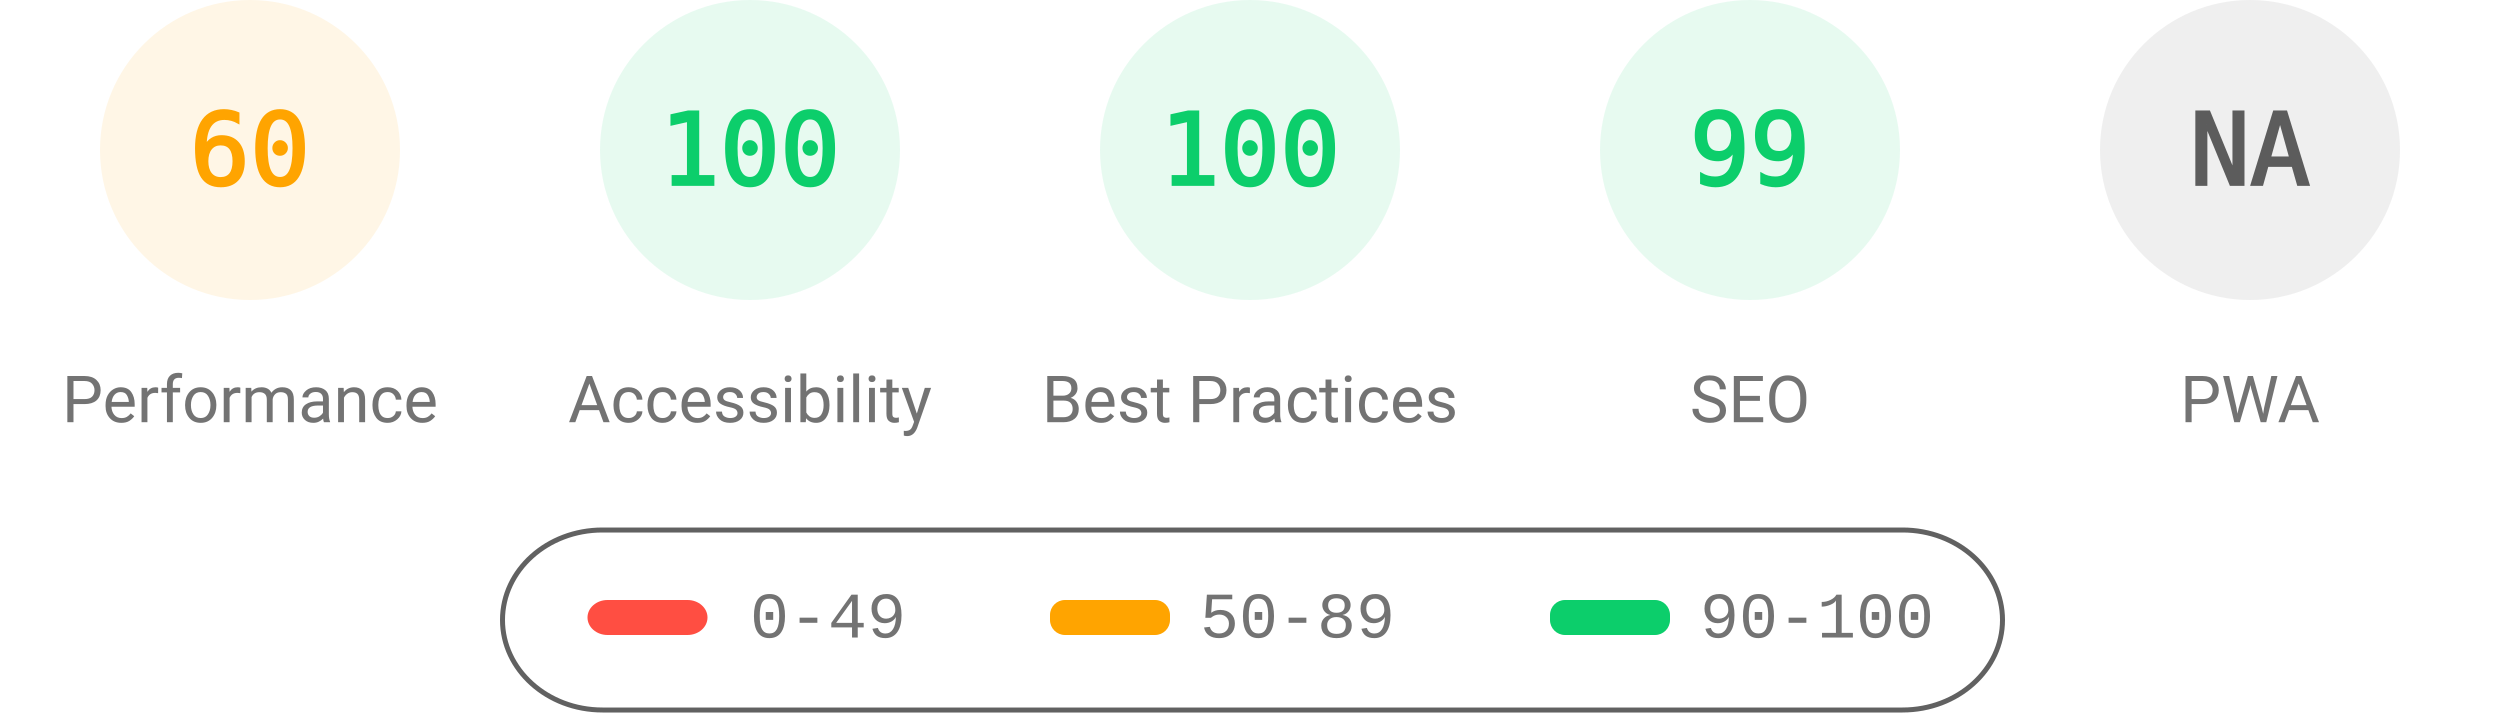
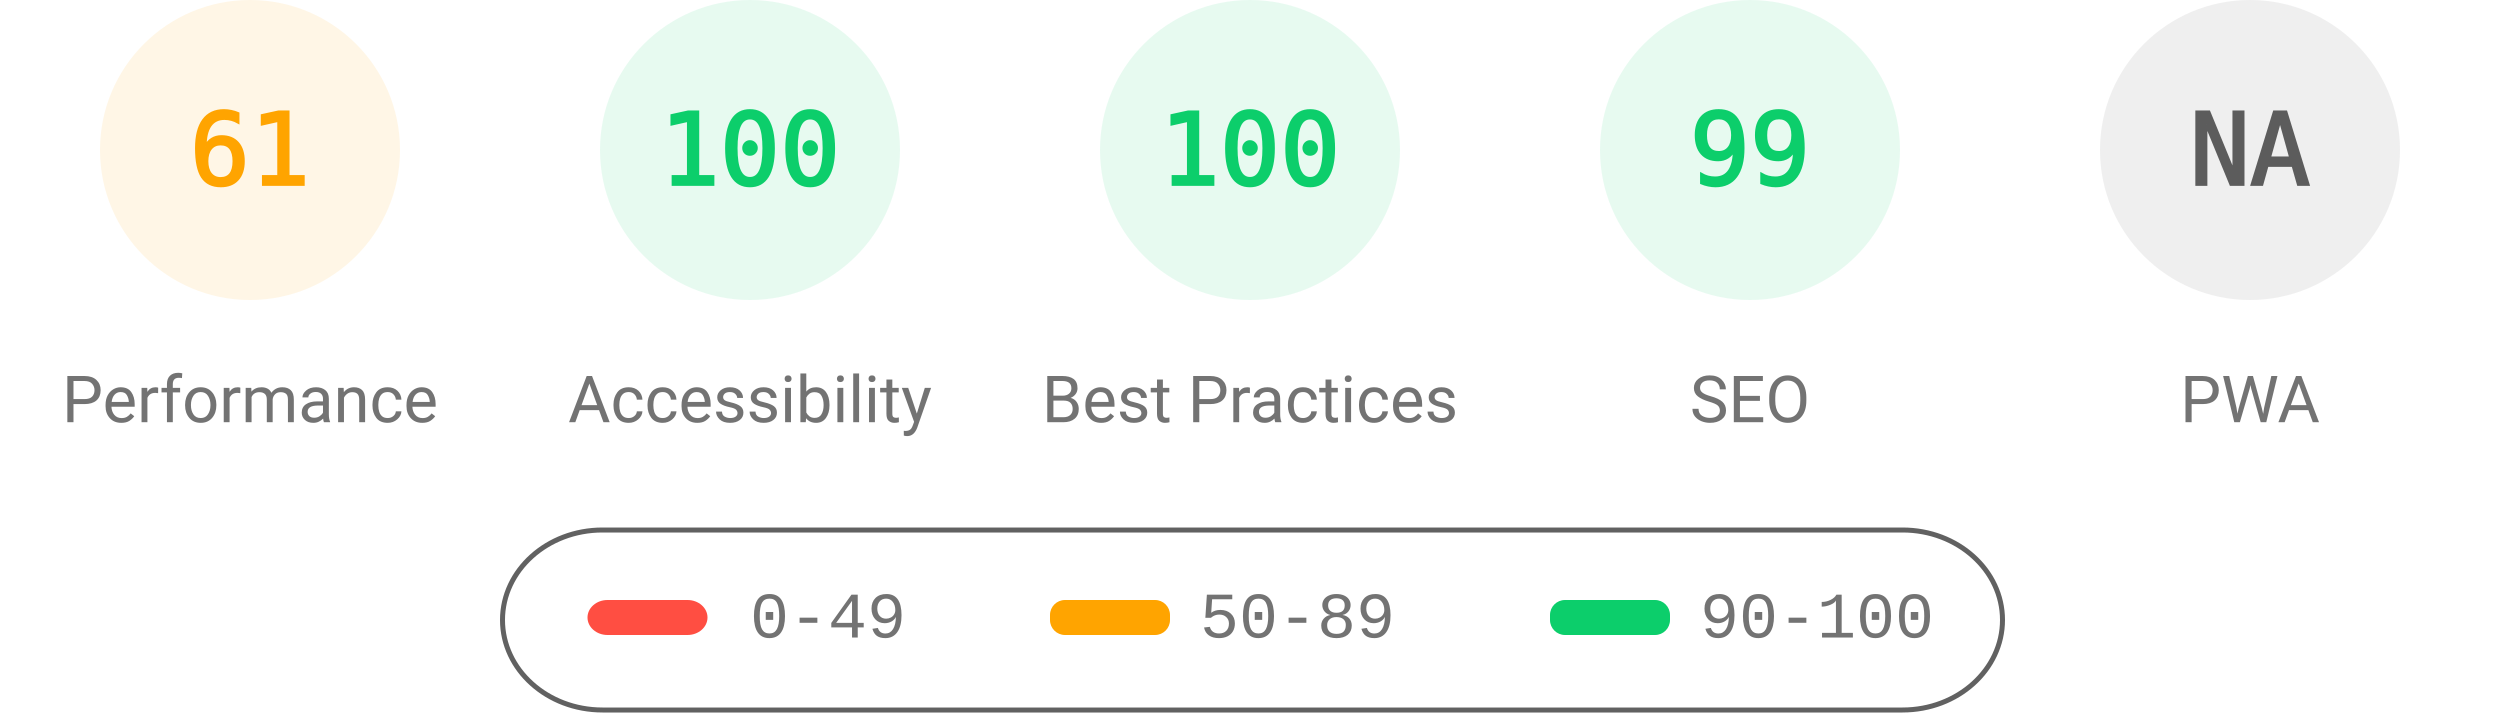
<svg xmlns="http://www.w3.org/2000/svg" fill="none" width="1000" height="285">
  <style>.gauge-base{opacity:.1}.gauge-arc{fill:none;animation-delay:250ms;stroke-linecap:round;transform:rotate(-90deg);transform-origin:100px 60px;animation:load-gauge 1s ease forwards}.guage-text{font-size:40px;font-family:monospace;text-align:center}.guage-red{color:#ff4e42;fill:#ff4e42;stroke:#ff4e42}.guage-orange{color:#ffa400;fill:#ffa400;stroke:#ffa400}.guage-green{color:#0cce6b;fill:#0cce6b;stroke:#0cce6b}.guage-undefined{color:#5c5c5c;fill:#5c5c5c;stroke:#5c5c5c}.guage-title{color:#737373;fill:#737373;stroke:none;font-size:26px;line-height:26px;font-family:Roboto,Halvetica,Arial,sans-serif}@keyframes load-gauge{from{stroke-dasharray:0 352.858}}</style>
  <svg class="guage-div guage-perf guage-orange" viewBox="0 0 200 200" width="200" height="200">
    <circle class="gauge-base" r="56" cx="100" cy="60" stroke-width="8" />
-     <circle class="gauge-arc guage-arc-1" r="56" cx="100" cy="60" stroke-width="8" style="stroke-dasharray:211.115,351.858" />
-     <text class="guage-text" x="100" y="60" alignment-baseline="central" dominant-baseline="central" text-anchor="middle">60</text>
+     <circle class="gauge-arc guage-arc-1" r="56" cx="100" cy="60" stroke-width="8" style="stroke-dasharray:214.633,351.858" />
+     <text class="guage-text" x="100" y="60" alignment-baseline="central" dominant-baseline="central" text-anchor="middle">61</text>
    <text class="guage-title" x="100" y="160" alignment-baseline="central" dominant-baseline="central" text-anchor="middle">Performance</text>
  </svg>
  <svg class="guage-div guage-acc guage-green" viewBox="0 0 200 200" width="200" height="200" x="200">
    <circle class="gauge-base" r="56" cx="100" cy="60" stroke-width="8" />
    <circle class="gauge-arc guage-arc-2" r="56" cx="100" cy="60" stroke-width="8" style="stroke-dasharray:351.858,351.858" />
    <text class="guage-text" x="100" y="60" alignment-baseline="central" dominant-baseline="central" text-anchor="middle">100</text>
    <text class="guage-title" x="100" y="160" alignment-baseline="central" dominant-baseline="central" text-anchor="middle">Accessibility</text>
  </svg>
  <svg class="guage-div guage-best guage-green" viewBox="0 0 200 200" width="200" height="200" x="400">
    <circle class="gauge-base" r="56" cx="100" cy="60" stroke-width="8" />
    <circle class="gauge-arc guage-arc-3" r="56" cx="100" cy="60" stroke-width="8" style="stroke-dasharray:351.858,351.858" />
    <text class="guage-text" x="100" y="60" alignment-baseline="central" dominant-baseline="central" text-anchor="middle">100</text>
    <text class="guage-title" x="100" y="160" alignment-baseline="central" dominant-baseline="central" text-anchor="middle">Best Practices</text>
  </svg>
  <svg class="guage-div guage-seo guage-green" viewBox="0 0 200 200" width="200" height="200" x="600">
    <circle class="gauge-base" r="56" cx="100" cy="60" stroke-width="8" />
    <circle class="gauge-arc guage-arc-4" r="56" cx="100" cy="60" stroke-width="8" style="stroke-dasharray:348.339,351.858" />
    <text class="guage-text" x="100" y="60" alignment-baseline="central" dominant-baseline="central" text-anchor="middle">99</text>
    <text class="guage-title" x="100" y="160" alignment-baseline="central" dominant-baseline="central" text-anchor="middle">SEO</text>
  </svg>
  <svg class="guage-div guage-pwa guage-undefined" viewBox="0 0 200 200" width="200" height="200" x="800">
    <circle class="gauge-base" r="56" cx="100" cy="60" stroke-width="8" />
    <circle class="gauge-arc guage-arc-4" r="56" cx="100" cy="60" stroke-width="8" style="stroke-dasharray:351.858,351.858" />
    <text class="guage-text" x="100" y="60" alignment-baseline="central" dominant-baseline="central" text-anchor="middle">NA</text>
    <text class="guage-title" x="100" y="160" alignment-baseline="central" dominant-baseline="central" text-anchor="middle">PWA</text>
  </svg>
  <svg width="604" height="76" x="200" y="210">
    <path fill="none" id="canvas_background" d="M-1-1h604v80H-1z" />
    <rect fill-opacity="0" stroke="#616161" stroke-width="2" rx="40" id="svg_2" height="72" width="600" y="2" x="1" fill="#000" />
    <rect stroke="#000" rx="8" id="svg_3" height="14" width="48" y="30" x="35" stroke-opacity="null" stroke-width="0" fill="#ff4e42" />
    <rect stroke="#000" rx="6" id="svg_4" height="14" width="48" y="30" x="220" stroke-opacity="null" stroke-width="0" fill="#ffa400" />
    <rect stroke="#000" rx="6" id="svg_5" height="14" width="48" y="30" x="420" stroke-opacity="null" stroke-width="0" fill="#0cce6b" />
    <text xml:space="preserve" text-anchor="start" font-family="'Courier New', Courier, monospace" font-size="26" id="svg_6" y="45" x="100" stroke-opacity="null" stroke-width="0" stroke="#000" fill="#737373">0-49</text>
    <text xml:space="preserve" text-anchor="start" font-family="'Courier New', Courier, monospace" font-size="26" id="svg_7" y="45" x="280" stroke-opacity="null" stroke-width="0" stroke="#000" fill="#737373">50-89</text>
    <text xml:space="preserve" text-anchor="start" font-family="'Courier New', Courier, monospace" font-size="26" id="svg_8" y="45" x="480" stroke-opacity="null" stroke-width="0" stroke="#000" fill="#737373">90-100</text>
  </svg>
</svg>
